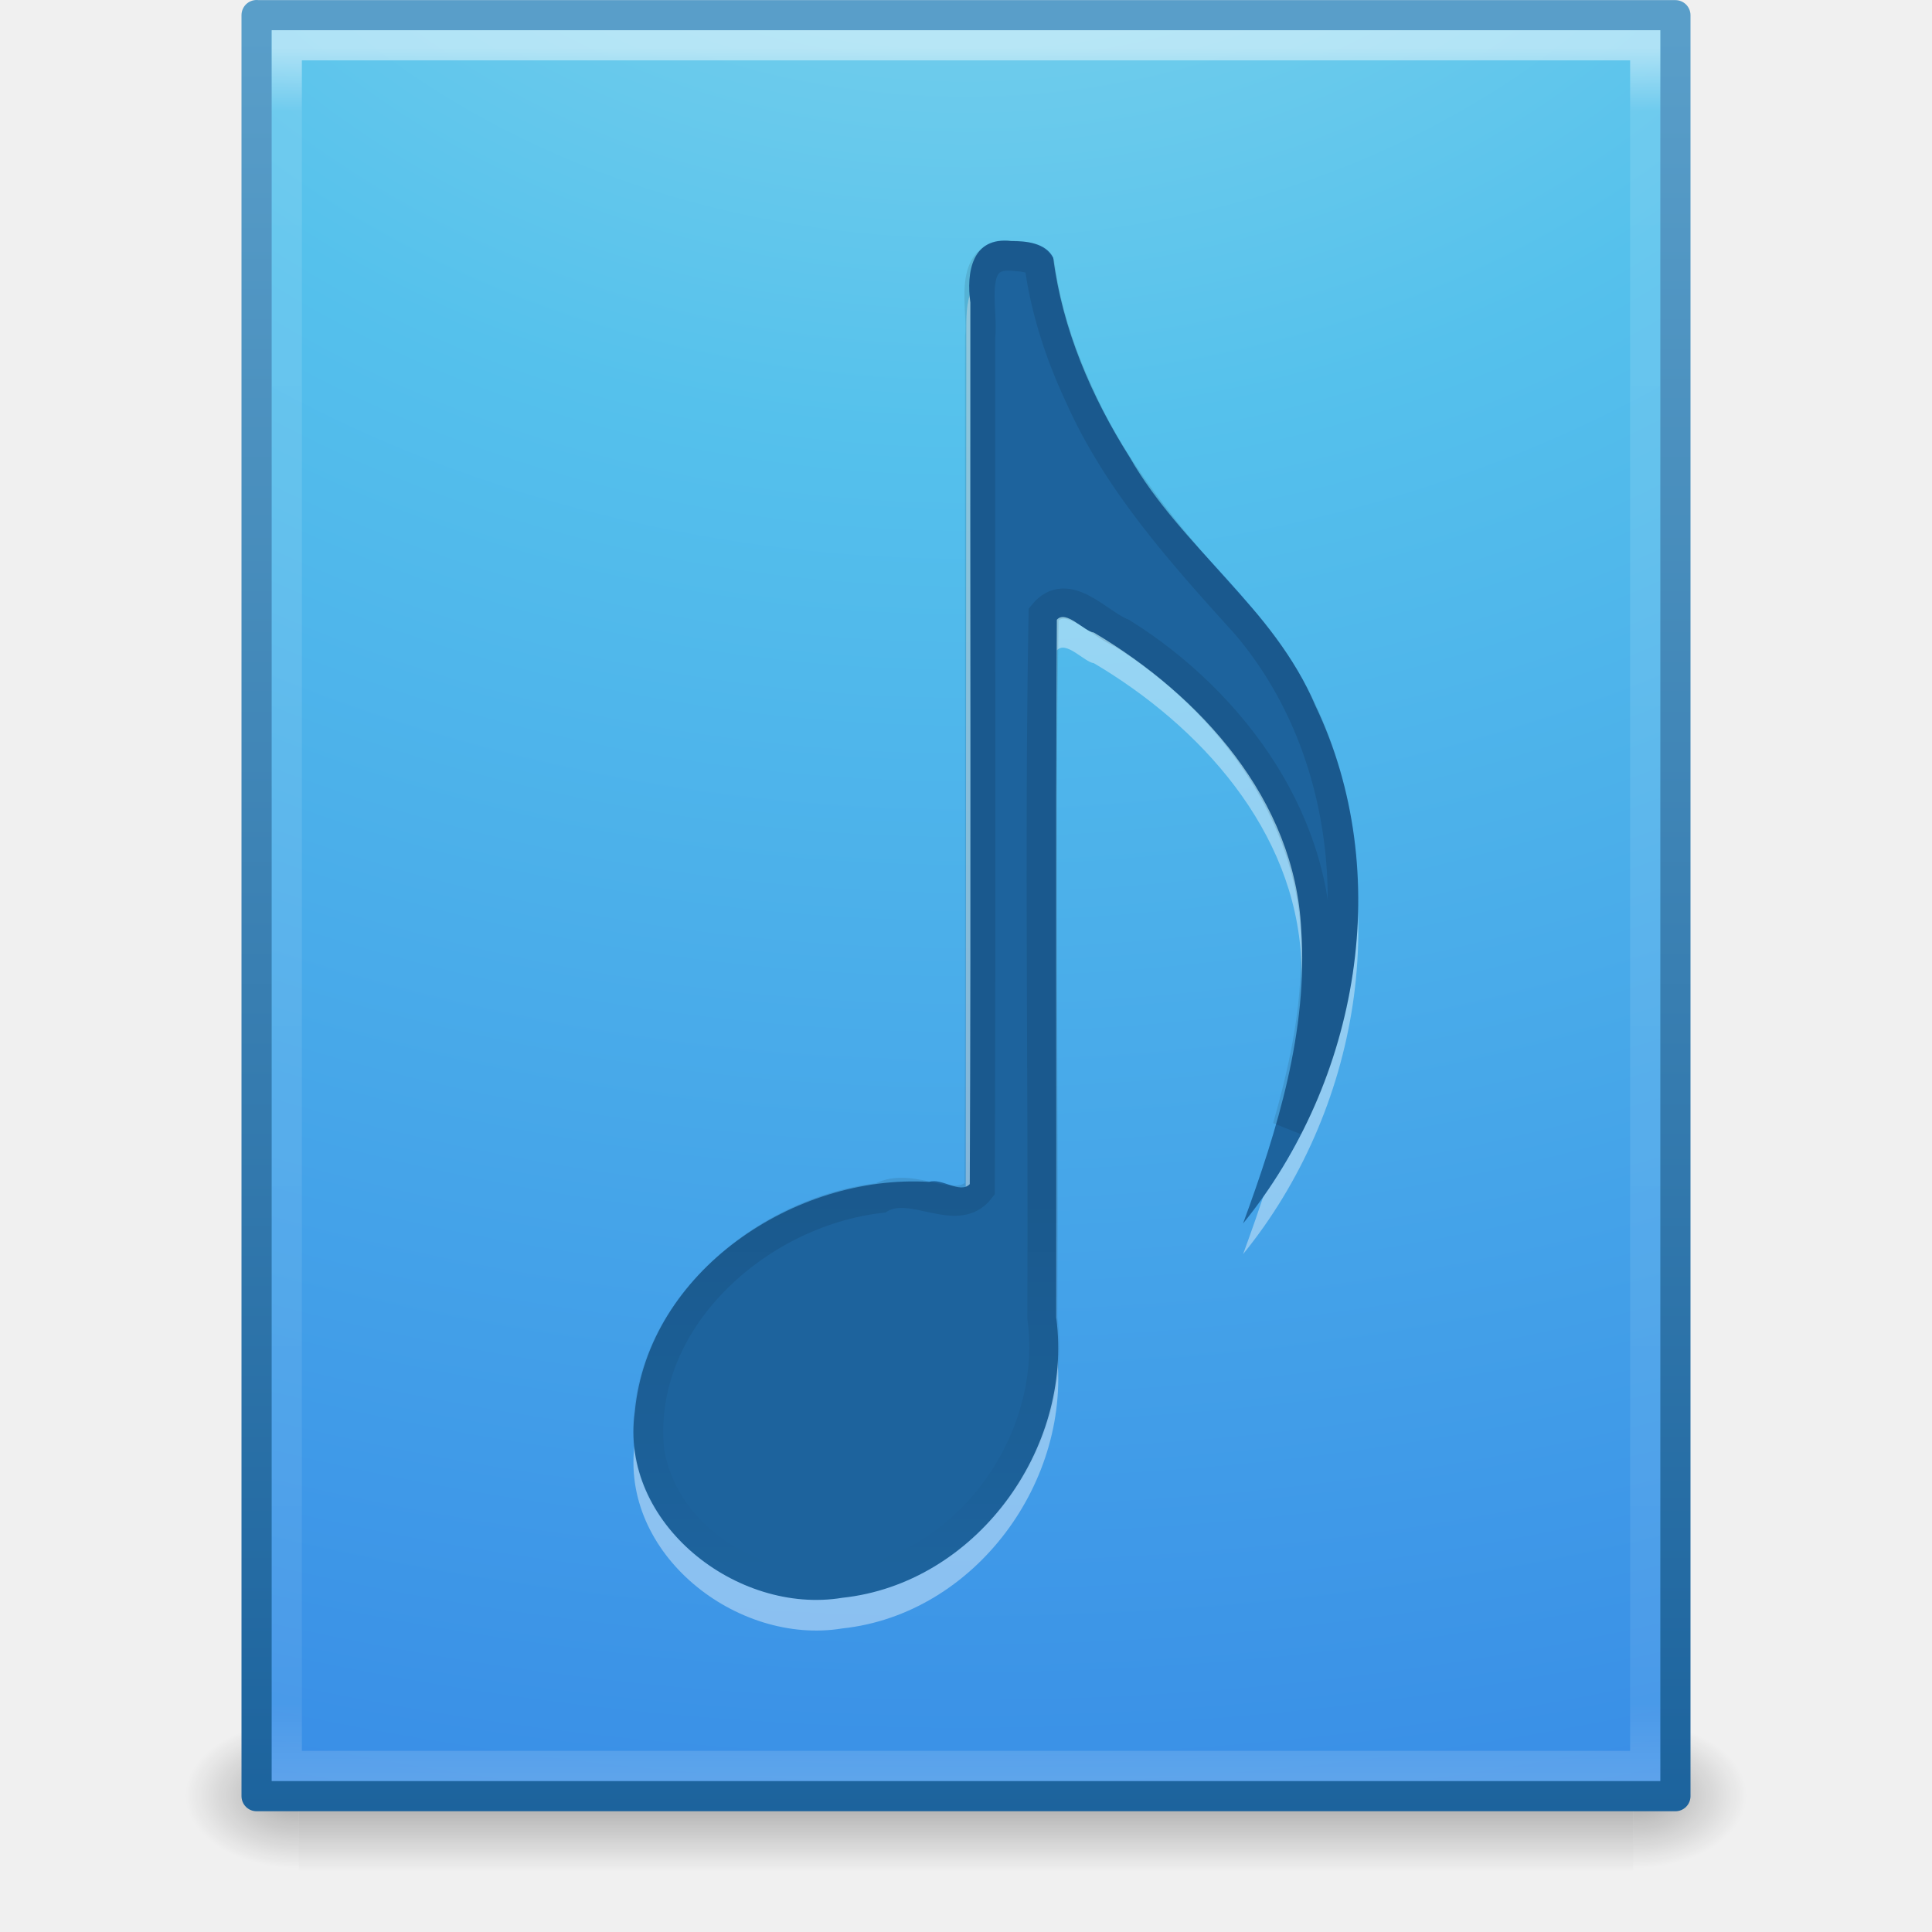
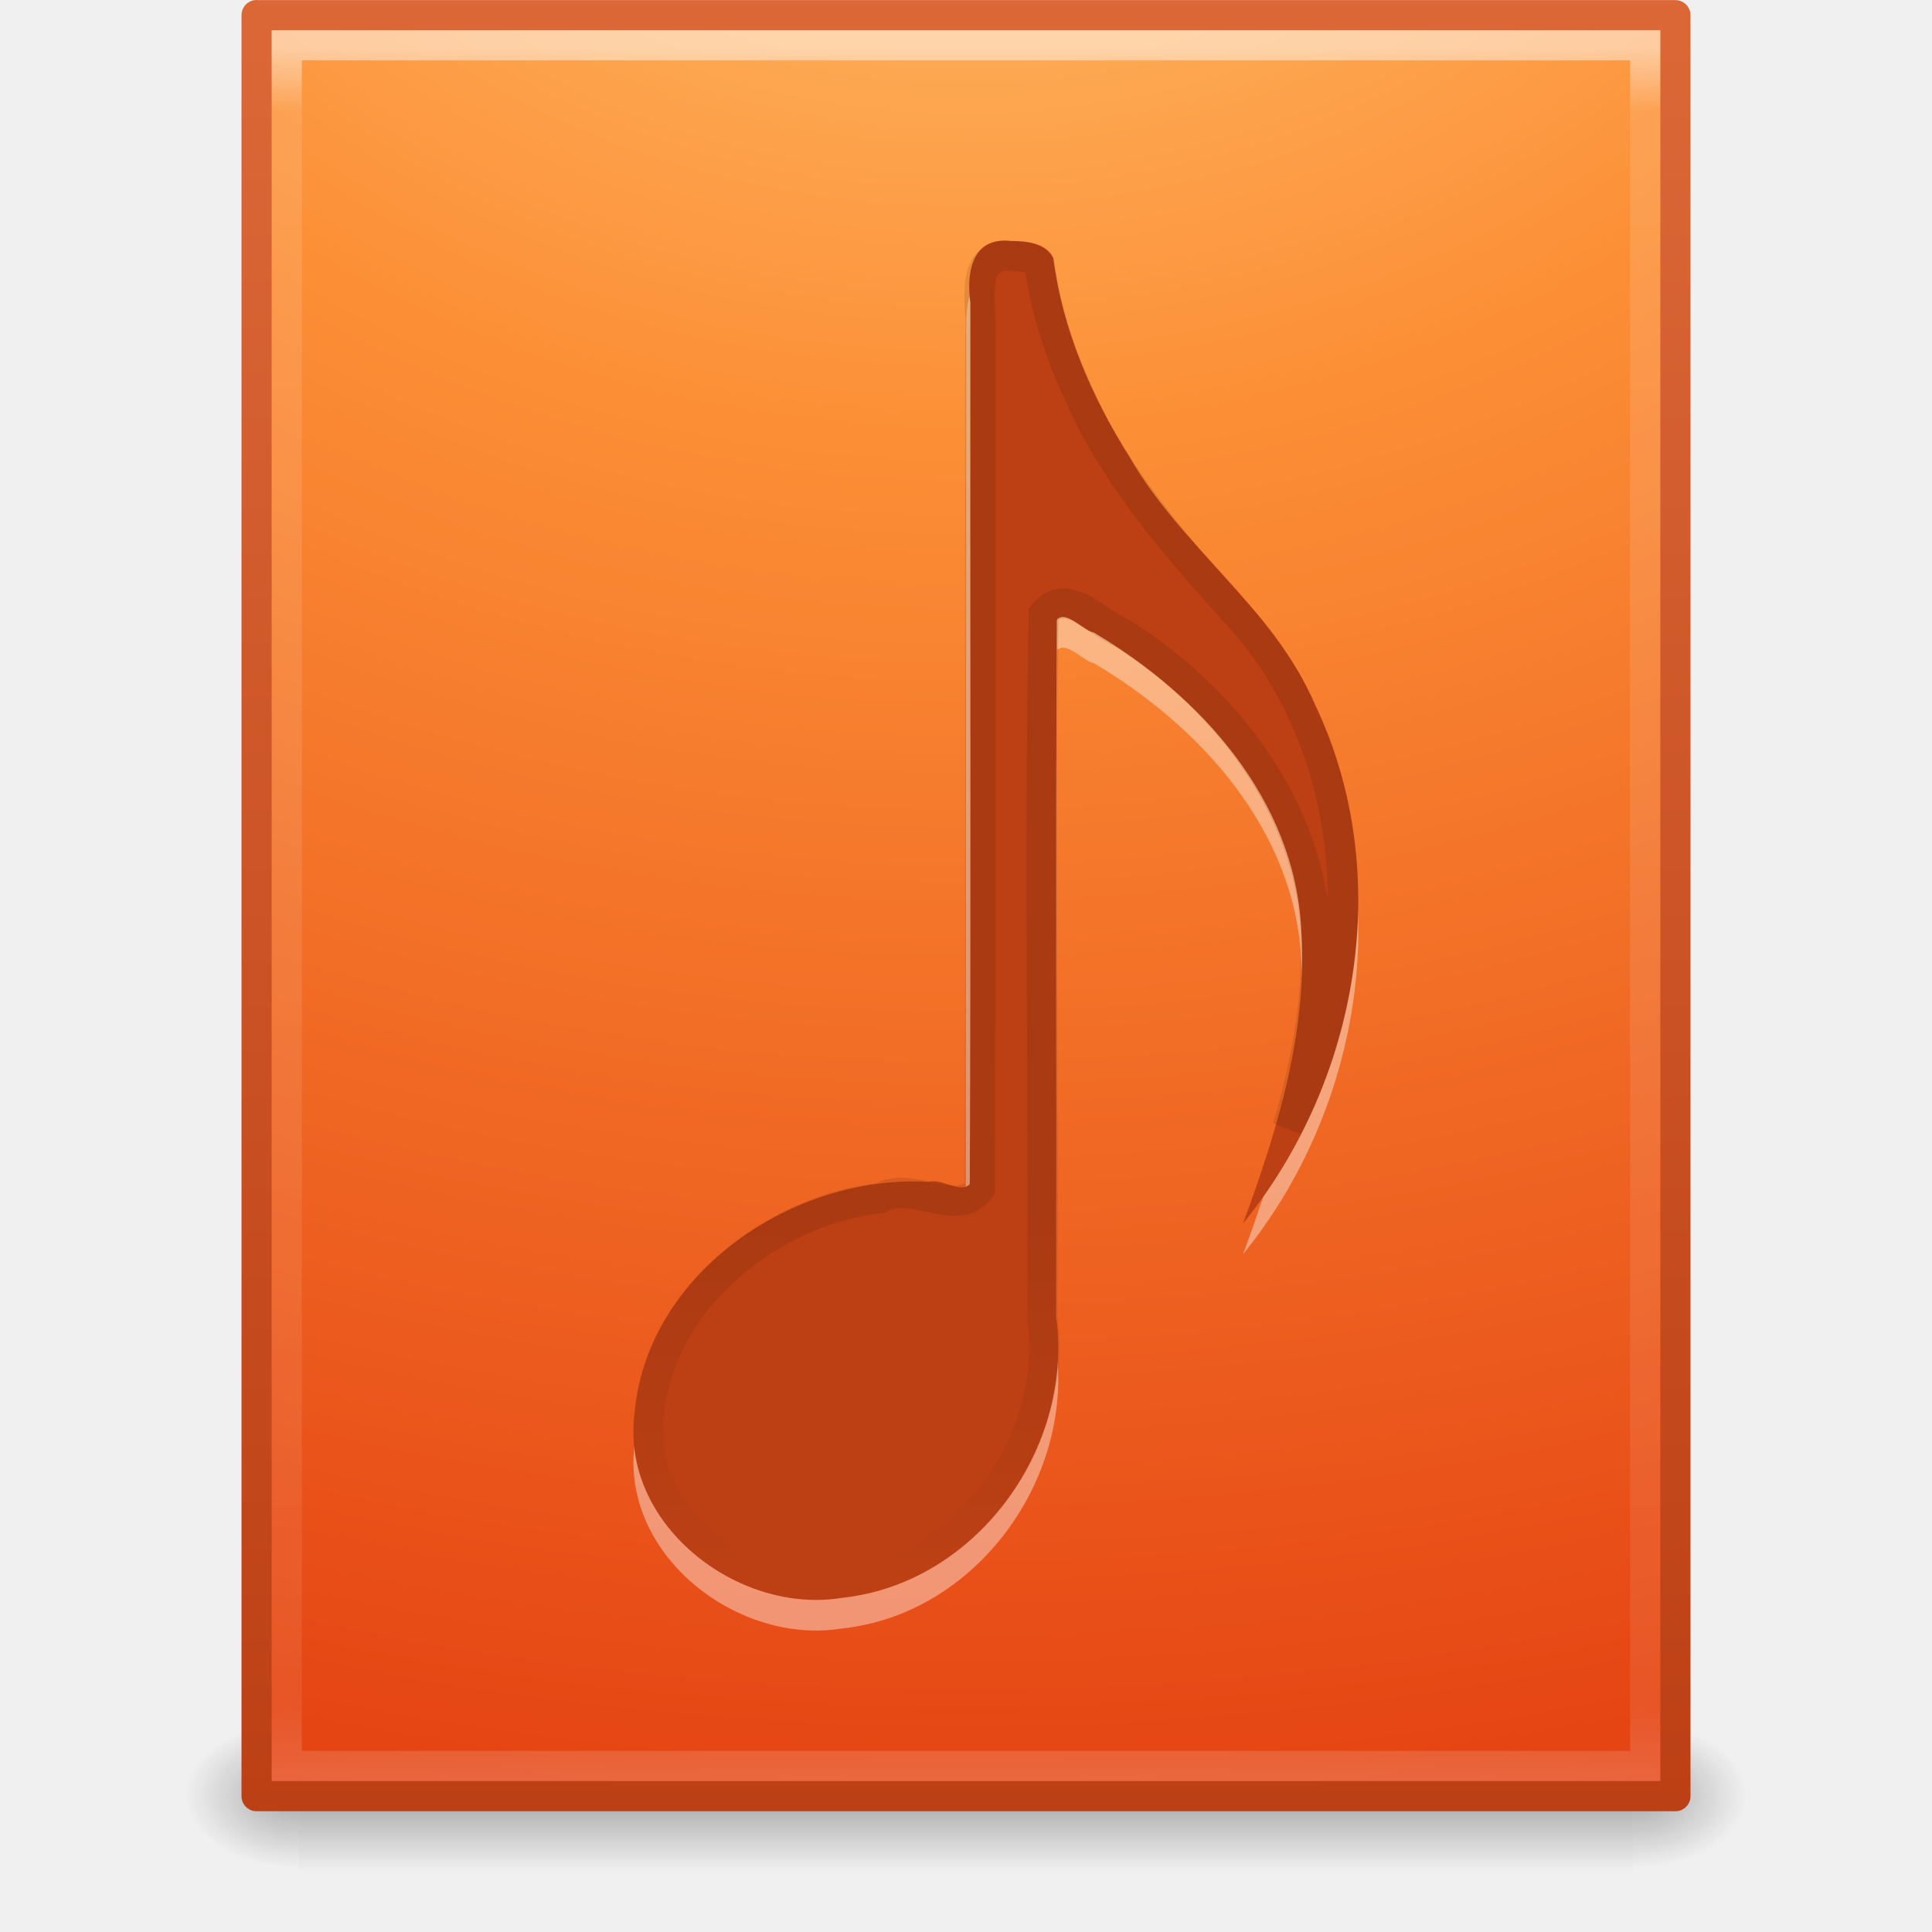
- <svg xmlns="http://www.w3.org/2000/svg" xmlns:xlink="http://www.w3.org/1999/xlink" width="64px" height="64px" id="svg3987" version="1.1">
-   <defs id="defs3989">
-     <linearGradient gradientTransform="translate(0,-2.00038)" y2="54" x2="33.382" y1="41.766" x1="33.382" gradientUnits="userSpaceOnUse" id="linearGradient3075" xlink:href="#linearGradient4791" />
+ <svg xmlns="http://www.w3.org/2000/svg" xmlns:xlink="http://www.w3.org/1999/xlink" version="1.1" width="64" height="64" id="svg3912">
+   <defs id="defs3914">
+     <linearGradient x1="33.382" y1="41.766" x2="33.382" y2="54" id="linearGradient3075" xlink:href="#linearGradient4791" gradientUnits="userSpaceOnUse" gradientTransform="translate(0,-2.00038)" />
    <linearGradient id="linearGradient4791">
-       <stop style="stop-color:#000000;stop-opacity:1;" offset="0" id="stop4793" />
-       <stop style="stop-color:#000000;stop-opacity:0;" offset="1" id="stop4795" />
+       <stop id="stop4793" style="stop-color:#000000;stop-opacity:1" offset="0" />
+       <stop id="stop4795" style="stop-color:#000000;stop-opacity:0" offset="1" />
    </linearGradient>
-     <linearGradient xlink:href="#linearGradient3977-4" id="linearGradient3093" gradientUnits="userSpaceOnUse" gradientTransform="matrix(1.216216,0,0,1.540538,2.810818,-6.97295)" x1="24" y1="5.564" x2="24" y2="43" />
+     <linearGradient x1="24" y1="5.564" x2="24" y2="43" id="linearGradient3093" xlink:href="#linearGradient3977-4" gradientUnits="userSpaceOnUse" gradientTransform="matrix(1.216216,0,0,1.540538,2.810818,-6.97295)" />
    <linearGradient id="linearGradient3977-4">
-       <stop id="stop3979-7" style="stop-color:#ffffff;stop-opacity:1;" offset="0" />
-       <stop offset="0.036" style="stop-color:#ffffff;stop-opacity:0.235;" id="stop3981-6" />
-       <stop id="stop3983-5" style="stop-color:#ffffff;stop-opacity:0.157;" offset="0.951" />
-       <stop id="stop3985-6" style="stop-color:#ffffff;stop-opacity:0.392;" offset="1" />
+       <stop id="stop3979-7" style="stop-color:#ffffff;stop-opacity:1" offset="0" />
+       <stop id="stop3981-6" style="stop-color:#ffffff;stop-opacity:0.235" offset="0.036" />
+       <stop id="stop3983-5" style="stop-color:#ffffff;stop-opacity:0.157" offset="0.951" />
+       <stop id="stop3985-6" style="stop-color:#ffffff;stop-opacity:0.392" offset="1" />
    </linearGradient>
-     <radialGradient xlink:href="#linearGradient2867-449-88-871-390-598-476-591-434-148-57-177-8-3" id="radialGradient3089" gradientUnits="userSpaceOnUse" gradientTransform="matrix(-2.1710338e-7,8.851375,-10.86666,-2.6569444e-7,140.1861,-80.70502)" cx="7.806" cy="9.957" fx="7.276" fy="9.957" r="12.672" />
-     <linearGradient id="linearGradient2867-449-88-871-390-598-476-591-434-148-57-177-8-3">
-       <stop id="stop3750-1-0" style="stop-color:#90dbec;stop-opacity:1;" offset="0" />
-       <stop id="stop3752-3-7" style="stop-color:#55c1ec;stop-opacity:1;" offset="0.262" />
-       <stop id="stop3754-1-8" style="stop-color:#3689e6;stop-opacity:1;" offset="0.705" />
-       <stop id="stop3756-1-6" style="stop-color:#2b63a0;stop-opacity:1;" offset="1" />
+     <radialGradient cx="7.806" cy="9.957" r="12.672" fx="7.276" fy="9.957" id="radialGradient3089" xlink:href="#linearGradient2867-449-88-871-390-598-476-591-434-148-57-177-8-3-3" gradientUnits="userSpaceOnUse" gradientTransform="matrix(-2.1710338e-7,8.851375,-10.86666,-2.6569444e-7,140.1861,-80.70502)" />
+     <linearGradient id="linearGradient2867-449-88-871-390-598-476-591-434-148-57-177-8-3-3">
+       <stop id="stop3750-1-0-7" style="stop-color:#ffcd7d;stop-opacity:1" offset="0" />
+       <stop id="stop3752-3-7-4" style="stop-color:#fc8f36;stop-opacity:1" offset="0.262" />
+       <stop id="stop3754-1-8-5" style="stop-color:#e23a0e;stop-opacity:1" offset="0.705" />
+       <stop id="stop3756-1-6-2" style="stop-color:#ac441f;stop-opacity:1" offset="1" />
    </linearGradient>
-     <linearGradient xlink:href="#linearGradient3707-319-631-407-324-3-8" id="linearGradient3091" gradientUnits="userSpaceOnUse" gradientTransform="matrix(1.342854,0,0,1.340739,-0.2284909,-0.16356)" x1="25" y1="47.935" x2="25" y2="0.918" />
-     <linearGradient id="linearGradient3707-319-631-407-324-3-8">
-       <stop id="stop3760-4-4" style="stop-color:#185f9a;stop-opacity:1;" offset="0" />
-       <stop id="stop3762-0-3" style="stop-color:#599ec9;stop-opacity:1;" offset="1" />
+     <linearGradient x1="25" y1="47.935" x2="25" y2="0.918" id="linearGradient3091" xlink:href="#linearGradient4039" gradientUnits="userSpaceOnUse" gradientTransform="matrix(1.342854,0,0,1.340739,-0.2284909,-0.16356)" />
+     <linearGradient id="linearGradient4039">
+       <stop id="stop4041" style="stop-color:#ba3d12;stop-opacity:1" offset="0" />
+       <stop id="stop4043" style="stop-color:#db6737;stop-opacity:1" offset="1" />
    </linearGradient>
-     <radialGradient xlink:href="#linearGradient5060" id="radialGradient3153" gradientUnits="userSpaceOnUse" gradientTransform="matrix(0.03132633,0,0,0.02058823,35.22086,49.45142)" cx="605.714" cy="486.648" fx="605.714" fy="486.648" r="117.143" />
+     <radialGradient cx="605.714" cy="486.648" r="117.143" fx="605.714" fy="486.648" id="radialGradient3153" xlink:href="#linearGradient5060" gradientUnits="userSpaceOnUse" gradientTransform="matrix(0.03132633,0,0,0.02058823,35.22086,49.45142)" />
    <linearGradient id="linearGradient5060">
      <stop id="stop5062" style="stop-color:#000000;stop-opacity:1" offset="0" />
      <stop id="stop5064" style="stop-color:#000000;stop-opacity:0" offset="1" />
    </linearGradient>
-     <radialGradient xlink:href="#linearGradient5060" id="radialGradient3156" gradientUnits="userSpaceOnUse" gradientTransform="matrix(-0.03132632,0,0,0.02058823,28.77914,49.45142)" cx="605.714" cy="486.648" fx="605.714" fy="486.648" r="117.143" />
+     <radialGradient cx="605.714" cy="486.648" r="117.143" fx="605.714" fy="486.648" id="radialGradient3156" xlink:href="#linearGradient5060" gradientUnits="userSpaceOnUse" gradientTransform="matrix(-0.03132632,0,0,0.02058823,28.77914,49.45142)" />
    <linearGradient id="linearGradient5048">
      <stop id="stop5050" style="stop-color:#000000;stop-opacity:0" offset="0" />
      <stop id="stop5056" style="stop-color:#000000;stop-opacity:1" offset="0.5" />
      <stop id="stop5052" style="stop-color:#000000;stop-opacity:0" offset="1" />
    </linearGradient>
-     <linearGradient y2="609.505" x2="302.857" y1="366.648" x1="302.857" gradientTransform="matrix(0.09153846,0,0,0.02058823,-1.084616,49.45142)" gradientUnits="userSpaceOnUse" id="linearGradient3985" xlink:href="#linearGradient5048" />
+     <linearGradient x1="302.857" y1="366.648" x2="302.857" y2="609.505" id="linearGradient3910" xlink:href="#linearGradient5048" gradientUnits="userSpaceOnUse" gradientTransform="matrix(0.09153846,0,0,0.02058823,-1.084616,49.45142)" />
  </defs>
  <g id="layer1">
-     <rect style="opacity:0.3;fill:url(#linearGradient3985);fill-opacity:1;fill-rule:nonzero;stroke:none;stroke-width:1;marker:none;visibility:visible;display:inline;overflow:visible" id="rect2879" y="57" x="9.9" height="5" width="44.2" />
-     <path style="opacity:0.3;fill:url(#radialGradient3156);fill-opacity:1;fill-rule:nonzero;stroke:none;stroke-width:1;marker:none;visibility:visible;display:inline;overflow:visible" id="path2881" d="m 9.9,57 c 0,0 0,5 0,5 -1.613,0.01 -3.9,-1.12 -3.9,-2.5 0,-1.38 1.8,-2.499 3.9,-2.499 z" />
-     <path style="opacity:0.3;fill:url(#radialGradient3153);fill-opacity:1;fill-rule:nonzero;stroke:none;stroke-width:1;marker:none;visibility:visible;display:inline;overflow:visible" id="path2883" d="m 54.1,57 c 0,0 0,5 0,5 C 55.713,62.01 58,60.88 58,59.5 c 0,-1.38 -1.8,-2.499 -3.9,-2.499 z" />
-     <path style="color:#000000;fill:url(#radialGradient3089);fill-opacity:1;fill-rule:nonzero;stroke:url(#linearGradient3091);stroke-width:1;stroke-linecap:butt;stroke-linejoin:round;stroke-miterlimit:4;stroke-opacity:1;stroke-dasharray:none;stroke-dashoffset:0;marker:none;visibility:visible;display:inline;overflow:visible;enable-background:accumulate" id="path4160" d="m 8.5,0.504 c 10.77,0 47,0 47,0 l 5.7e-5,58.996 c 0,0 -31.333,0 -47,0 0,-19.667 0,-39.333 0,-59 z" />
-     <path style="opacity:0.5;fill:none;stroke:url(#linearGradient3093);stroke-width:1;stroke-linecap:round;stroke-linejoin:miter;stroke-miterlimit:4;stroke-opacity:1;stroke-dasharray:none;stroke-dashoffset:0" d="m 54.5,58.5 -45,0 0,-57 45,0 z" id="rect6741-1-8" />
-     <path style="opacity:0.4;fill:#ffffff;fill-opacity:1;stroke:none" d="m 33.501,9.002 c -1.525,0 -1.491,1.009 -1.491,2.036 l -0.019,29.202 c -0.32,0.335 -0.801,-0.216 -1.209,-0.073 -4.447,-0.271 -9.306,2.954 -9.751,7.608 -0.524,3.7 3.386,6.745 6.872,6.169 4.393,-0.467 7.661,-4.899 7.088,-9.276 0.012,-7.706 -0.025,-15.422 0.019,-23.122 0.299,-0.343 0.91,0.387 1.226,0.423 3.533,2.09 6.658,5.537 6.869,9.83 0.232,3.354 -0.784,6.636 -1.926,9.746 3.829,-4.713 5.055,-11.589 2.394,-17.156 -1.361,-3.232 -4.43,-5.223 -6.148,-8.225 -1.268,-2.006 -2.233,-4.245 -2.535,-6.613 C 34.64,9.056 33.985,8.996 33.501,9.001 z" id="path7249-8-0-3" />
-     <path style="color:#000000;fill:#1d639d;fill-opacity:1;fill-rule:nonzero;stroke:none;stroke-width:1;marker:none;visibility:visible;display:inline;overflow:visible;enable-background:accumulate" d="m 33.501,7.987 c -1.311,-0.17 -1.494,1.058 -1.357,2.036 -0.012,9.733 0.025,19.475 -0.019,29.202 -0.32,0.335 -0.935,-0.216 -1.344,-0.073 -4.447,-0.271 -9.306,2.954 -9.751,7.608 -0.524,3.7 3.386,6.745 6.872,6.169 4.393,-0.467 7.661,-4.899 7.088,-9.276 0.012,-7.706 -0.025,-15.422 0.019,-23.122 0.299,-0.343 0.91,0.387 1.226,0.423 3.533,2.09 6.658,5.537 6.869,9.83 0.232,3.354 -0.784,6.636 -1.926,9.746 3.829,-4.713 5.055,-11.589 2.394,-17.156 -1.361,-3.232 -4.43,-5.223 -6.148,-8.225 C 36.156,13.143 35.191,10.904 34.889,8.536 34.64,8.042 33.985,7.982 33.501,7.987 z" id="path7249-8-0-3-4" />
-     <path style="opacity:0.1;fill:none;stroke:url(#linearGradient3075);stroke-opacity:1" d="m 33.5,8.468 c -1.491,-0.089 -0.926,1.728 -1.031,2.686 -0.01,9.412 0.02,18.827 -0.015,28.237 -0.762,0.985 -2.218,-0.311 -3.289,0.291 -4.067,0.466 -8.1,4.048 -7.662,8.38 0.568,3.429 4.704,5.367 7.828,4.073 3.405,-1.179 5.683,-4.912 5.2,-8.48 0.04,-7.768 -0.098,-15.551 0.041,-23.31 0.781,-0.957 1.793,0.314 2.602,0.635 3.688,2.309 6.629,6.356 6.418,10.855 -0.019,1.872 -0.426,3.715 -0.936,5.507 2.719,-5.193 2.518,-12.07 -1.352,-16.641 -2.116,-2.341 -4.272,-4.718 -5.561,-7.639 C 35.111,11.707 34.645,10.266 34.438,8.781 34.244,8.483 33.809,8.501 33.5,8.468 z" id="path4788" />
+     <rect width="44.2" height="5" x="9.9" y="57" id="rect2879" style="opacity:0.3;fill:url(#linearGradient3910);fill-opacity:1;fill-rule:nonzero;stroke:none;stroke-width:1;marker:none;visibility:visible;display:inline;overflow:visible" />
+     <path d="m 9.9,57 c 0,0 0,5 0,5 -1.613,0.01 -3.9,-1.12 -3.9,-2.5 0,-1.38 1.8,-2.499 3.9,-2.499 z" id="path2881" style="opacity:0.3;fill:url(#radialGradient3156);fill-opacity:1;fill-rule:nonzero;stroke:none;stroke-width:1;marker:none;visibility:visible;display:inline;overflow:visible" />
+     <path d="m 54.1,57 c 0,0 0,5 0,5 C 55.713,62.01 58,60.88 58,59.5 c 0,-1.38 -1.8,-2.499 -3.9,-2.499 z" id="path2883" style="opacity:0.3;fill:url(#radialGradient3153);fill-opacity:1;fill-rule:nonzero;stroke:none;stroke-width:1;marker:none;visibility:visible;display:inline;overflow:visible" />
+     <path d="m 8.5,0.504 c 10.77,0 47,0 47,0 l 5.7e-5,58.996 c 0,0 -31.333,0 -47,0 0,-19.667 0,-39.333 0,-59 z" id="path4160" style="color:#000000;fill:url(#radialGradient3089);fill-opacity:1;fill-rule:nonzero;stroke:url(#linearGradient3091);stroke-width:1;stroke-linecap:butt;stroke-linejoin:round;stroke-miterlimit:4;stroke-opacity:1;stroke-dasharray:none;stroke-dashoffset:0;marker:none;visibility:visible;display:inline;overflow:visible;enable-background:accumulate" />
+     <path d="m 54.5,58.5 -45,0 0,-57 45,0 z" id="rect6741-1-8" style="opacity:0.5;fill:none;stroke:url(#linearGradient3093);stroke-width:1;stroke-linecap:round;stroke-linejoin:miter;stroke-miterlimit:4;stroke-opacity:1;stroke-dasharray:none;stroke-dashoffset:0" />
+     <path d="m 33.501,9.002 c -1.525,0 -1.491,1.009 -1.491,2.036 l -0.019,29.202 c -0.32,0.335 -0.801,-0.216 -1.209,-0.073 -4.447,-0.271 -9.306,2.954 -9.751,7.608 -0.524,3.7 3.386,6.745 6.872,6.169 4.393,-0.467 7.661,-4.899 7.088,-9.276 0.012,-7.706 -0.025,-15.422 0.019,-23.122 0.299,-0.343 0.91,0.387 1.226,0.423 3.533,2.09 6.658,5.537 6.869,9.83 0.232,3.354 -0.784,6.636 -1.926,9.746 3.829,-4.713 5.055,-11.589 2.394,-17.156 -1.361,-3.232 -4.43,-5.223 -6.148,-8.225 -1.268,-2.006 -2.233,-4.245 -2.535,-6.613 C 34.64,9.056 33.985,8.996 33.501,9.001 z" id="path7249-8-0-3" style="opacity:0.4;fill:#ffffff;fill-opacity:1;stroke:none" />
+     <path d="m 33.501,7.987 c -1.311,-0.17 -1.494,1.058 -1.357,2.036 -0.012,9.733 0.025,19.475 -0.019,29.202 -0.32,0.335 -0.935,-0.216 -1.344,-0.073 -4.447,-0.271 -9.306,2.954 -9.751,7.608 -0.524,3.7 3.386,6.745 6.872,6.169 4.393,-0.467 7.661,-4.899 7.088,-9.276 0.012,-7.706 -0.025,-15.422 0.019,-23.122 0.299,-0.343 0.91,0.387 1.226,0.423 3.533,2.09 6.658,5.537 6.869,9.83 0.232,3.354 -0.784,6.636 -1.926,9.746 3.829,-4.713 5.055,-11.589 2.394,-17.156 -1.361,-3.232 -4.43,-5.223 -6.148,-8.225 C 36.156,13.143 35.191,10.904 34.889,8.536 34.64,8.042 33.985,7.982 33.501,7.987 z" id="path7249-8-0-3-4" style="color:#000000;fill:#bc4014;fill-opacity:1;fill-rule:nonzero;stroke:none;stroke-width:1;marker:none;visibility:visible;display:inline;overflow:visible;enable-background:accumulate" />
+     <path d="m 33.5,8.468 c -1.491,-0.089 -0.926,1.728 -1.031,2.686 -0.01,9.412 0.02,18.827 -0.015,28.237 -0.762,0.985 -2.218,-0.311 -3.289,0.291 -4.067,0.466 -8.1,4.048 -7.662,8.38 0.568,3.429 4.704,5.367 7.828,4.073 3.405,-1.179 5.683,-4.912 5.2,-8.48 0.04,-7.768 -0.098,-15.551 0.041,-23.31 0.781,-0.957 1.793,0.314 2.602,0.635 3.688,2.309 6.629,6.356 6.418,10.855 -0.019,1.872 -0.426,3.715 -0.936,5.507 2.719,-5.193 2.518,-12.07 -1.352,-16.641 -2.116,-2.341 -4.272,-4.718 -5.561,-7.639 C 35.111,11.707 34.645,10.266 34.438,8.781 34.244,8.483 33.809,8.501 33.5,8.468 z" id="path4788" style="opacity:0.1;fill:none;stroke:url(#linearGradient3075);stroke-opacity:1" />
  </g>
</svg>
